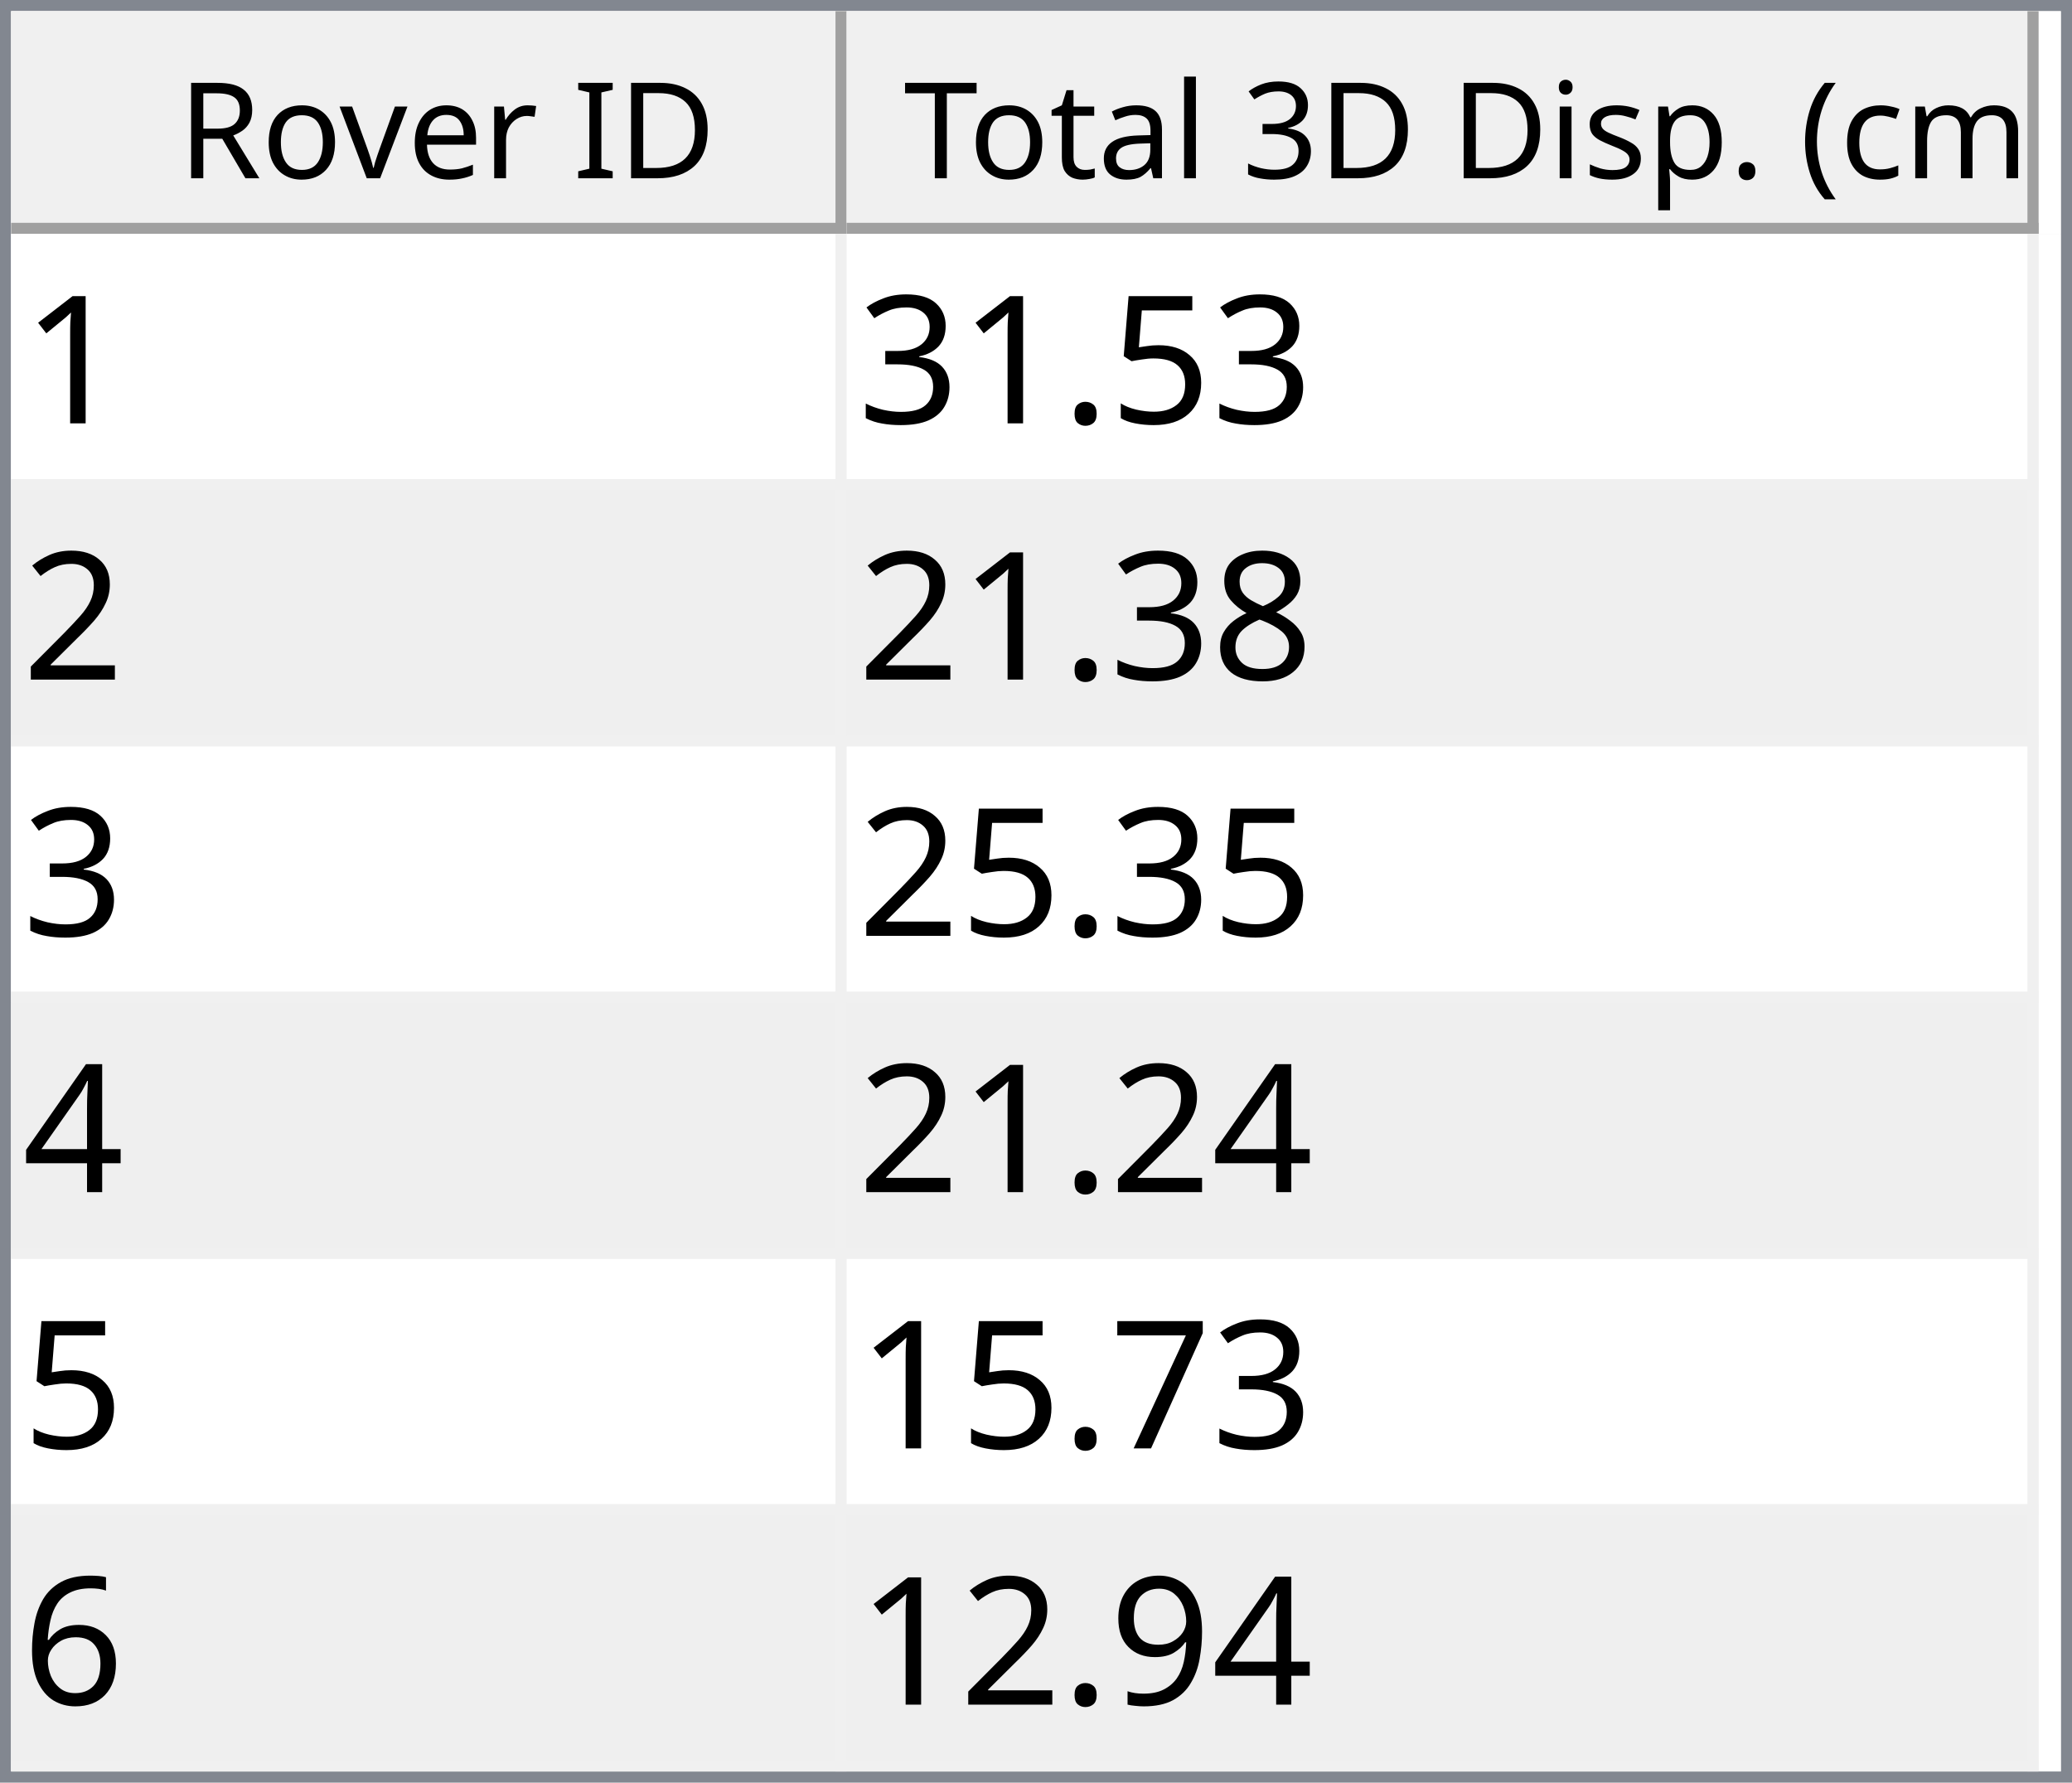
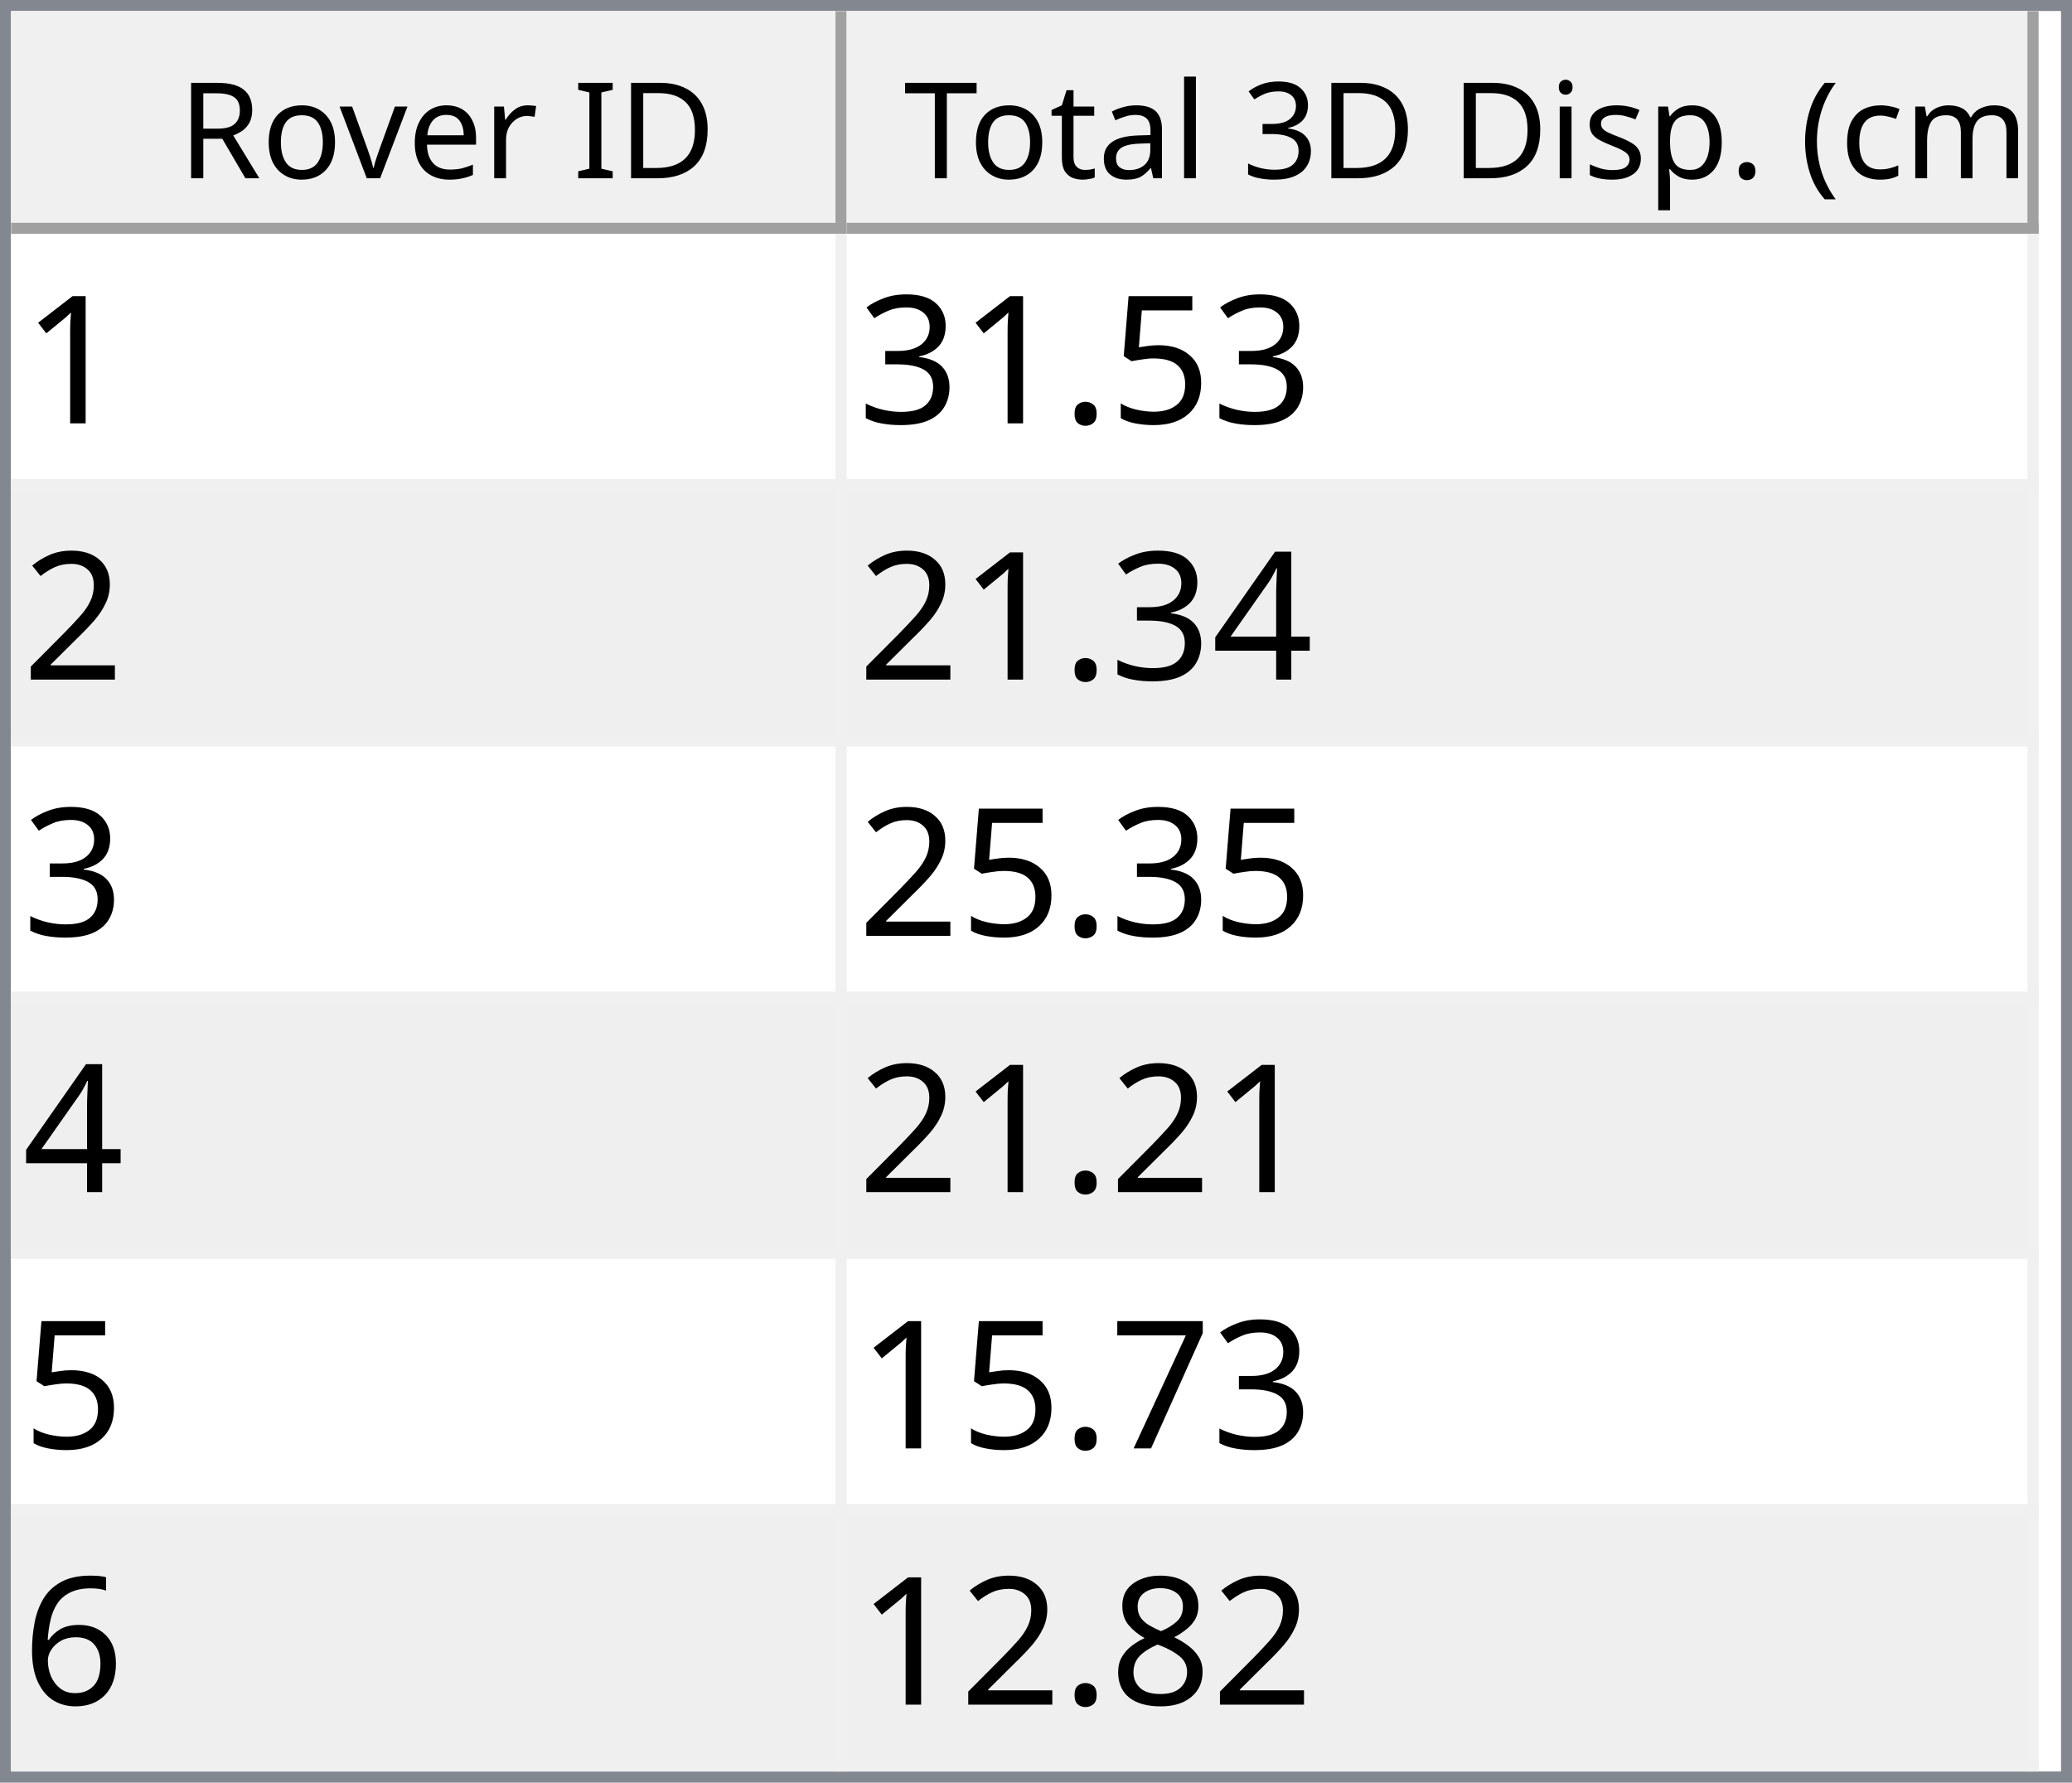
<svg xmlns="http://www.w3.org/2000/svg" style="fill-opacity:1; color-rendering:auto; color-interpolation:auto; text-rendering:auto; stroke:black; stroke-linecap:square; stroke-miterlimit:10; shape-rendering:auto; stroke-opacity:1; fill:black; stroke-dasharray:none; font-weight:normal; stroke-width:1; font-family:'Dialog'; font-style:normal; stroke-linejoin:miter; font-size:12px; stroke-dashoffset:0; image-rendering:auto;" width="186" height="160">
  <defs id="genericDefs" />
  <g>
    <defs id="defs1">
      <clipPath clipPathUnits="userSpaceOnUse" id="clipPath1">
        <path d="M0 0 L186 0 L186 160 L0 160 L0 0 Z" />
      </clipPath>
      <clipPath clipPathUnits="userSpaceOnUse" id="clipPath2">
        <path d="M0 0 L0 160 L186 160 L186 0 Z" />
      </clipPath>
      <clipPath clipPathUnits="userSpaceOnUse" id="clipPath3">
        <path d="M0 0 L0 20 L184 20 L184 0 Z" />
      </clipPath>
      <clipPath clipPathUnits="userSpaceOnUse" id="clipPath4">
        <path d="M0 0 L0 20 L75 20 L75 0 Z" />
      </clipPath>
      <clipPath clipPathUnits="userSpaceOnUse" id="clipPath5">
        <path d="M1 1 L1 19 L74 19 L74 1 Z" />
      </clipPath>
      <clipPath clipPathUnits="userSpaceOnUse" id="clipPath6">
        <path d="M0 0 L0 18 L73 18 L73 0 Z" />
      </clipPath>
      <clipPath clipPathUnits="userSpaceOnUse" id="clipPath7">
        <path d="M-0.5 -0.5 L-0.5 19.5 L74.5 19.5 L74.5 -0.5 Z" />
      </clipPath>
      <clipPath clipPathUnits="userSpaceOnUse" id="clipPath8">
        <path d="M0 0 L0 20 L107 20 L107 0 Z" />
      </clipPath>
      <clipPath clipPathUnits="userSpaceOnUse" id="clipPath9">
        <path d="M1 1 L1 19 L106 19 L106 1 Z" />
      </clipPath>
      <clipPath clipPathUnits="userSpaceOnUse" id="clipPath10">
        <path d="M0 0 L0 18 L105 18 L105 0 Z" />
      </clipPath>
      <clipPath clipPathUnits="userSpaceOnUse" id="clipPath11">
        <path d="M-0.5 -0.5 L-0.5 19.5 L106.5 19.5 L106.5 -0.5 Z" />
      </clipPath>
      <clipPath clipPathUnits="userSpaceOnUse" id="clipPath12">
        <path d="M0 0 L0 138 L184 138 L184 0 Z" />
      </clipPath>
      <clipPath clipPathUnits="userSpaceOnUse" id="clipPath13">
        <path d="M0 0 L0 138 L182 138 L182 0 Z" />
      </clipPath>
      <clipPath clipPathUnits="userSpaceOnUse" id="clipPath14">
        <path d="M-0.5 -0.5 L-0.5 137.5 L181.5 137.5 L181.5 -0.5 Z" />
      </clipPath>
      <clipPath clipPathUnits="userSpaceOnUse" id="clipPath15">
        <path d="M0 0 L0 22 L74 22 L74 0 Z" />
      </clipPath>
      <clipPath clipPathUnits="userSpaceOnUse" id="clipPath16">
        <path d="M0 0 L0 22 L106 22 L106 0 Z" />
      </clipPath>
      <font horiz-adv-x="64.551" id="font1">
        <font-face ascent="107.91" descent="25.098" units-per-em="100" style="font-style:normal; font-family:Segoe UI; font-weight:normal;" />
        <missing-glyph horiz-adv-x="64.551" d="M8.109 0 L8.109 68.266 L56.453 68.266 L56.453 0 L8.109 0 ZM15.328 7.234 L49.219 7.234 L49.219 61.031 L15.328 61.031 L15.328 7.234 Z" />
        <glyph unicode="D" horiz-adv-x="70.117" d="M9.188 0 L9.188 70.016 L28.516 70.016 Q65.531 70.016 65.531 35.891 Q65.531 19.672 55.25 9.836 Q44.969 0 27.734 0 L9.188 0 ZM17.391 62.594 L17.391 7.422 L27.828 7.422 Q41.609 7.422 49.273 14.797 Q56.938 22.172 56.938 35.688 Q56.938 62.594 28.328 62.594 L17.391 62.594 Z" />
        <glyph unicode="I" horiz-adv-x="26.611" d="M17.391 0 L9.188 0 L9.188 70.016 L17.391 70.016 L17.391 0 Z" />
        <glyph unicode=" " horiz-adv-x="27.393" d="" />
        <glyph unicode="r" horiz-adv-x="34.766" d="M34.188 41.891 Q32.078 43.5 28.125 43.5 Q23 43.5 19.555 38.672 Q16.109 33.844 16.109 25.484 L16.109 0 L8.109 0 L8.109 50 L16.109 50 L16.109 39.703 L16.312 39.703 Q18.016 44.969 21.531 47.922 Q25.047 50.875 29.391 50.875 Q32.516 50.875 34.188 50.203 L34.188 41.891 Z" />
        <glyph unicode="e" horiz-adv-x="52.295" d="M48.297 23 L12.984 23 Q13.188 14.656 17.484 10.109 Q21.781 5.562 29.297 5.562 Q37.75 5.562 44.828 11.141 L44.828 3.609 Q38.234 -1.172 27.391 -1.172 Q16.797 -1.172 10.742 5.641 Q4.688 12.453 4.688 24.812 Q4.688 36.469 11.305 43.82 Q17.922 51.172 27.734 51.172 Q37.547 51.172 42.922 44.828 Q48.297 38.484 48.297 27.203 L48.297 23 ZM40.094 29.781 Q40.047 36.719 36.75 40.578 Q33.453 44.438 27.594 44.438 Q21.922 44.438 17.969 40.383 Q14.016 36.328 13.094 29.781 L40.094 29.781 Z" />
        <glyph unicode="v" horiz-adv-x="47.9" d="M47.406 50 L27.484 0 L19.625 0 L0.688 50 L9.469 50 L22.172 13.672 Q23.578 9.672 23.922 6.688 L24.125 6.688 Q24.609 10.453 25.688 13.484 L38.969 50 L47.406 50 Z" />
        <glyph unicode="o" horiz-adv-x="58.594" d="M29 -1.172 Q17.922 -1.172 11.305 5.836 Q4.688 12.844 4.688 24.422 Q4.688 37.016 11.57 44.094 Q18.453 51.172 30.172 51.172 Q41.359 51.172 47.633 44.289 Q53.906 37.406 53.906 25.203 Q53.906 13.234 47.141 6.031 Q40.375 -1.172 29 -1.172 ZM29.594 44.438 Q21.875 44.438 17.383 39.188 Q12.891 33.938 12.891 24.703 Q12.891 15.828 17.43 10.695 Q21.969 5.562 29.594 5.562 Q37.359 5.562 41.531 10.594 Q45.703 15.625 45.703 24.906 Q45.703 34.281 41.531 39.359 Q37.359 44.438 29.594 44.438 Z" />
        <glyph unicode="R" horiz-adv-x="59.814" d="M59.375 0 L49.609 0 L37.891 19.625 Q36.281 22.359 34.766 24.289 Q33.25 26.219 31.664 27.438 Q30.078 28.656 28.25 29.219 Q26.422 29.781 24.125 29.781 L17.391 29.781 L17.391 0 L9.188 0 L9.188 70.016 L30.078 70.016 Q34.672 70.016 38.555 68.867 Q42.438 67.719 45.289 65.375 Q48.141 63.031 49.758 59.547 Q51.375 56.062 51.375 51.375 Q51.375 47.703 50.273 44.656 Q49.172 41.609 47.148 39.211 Q45.125 36.812 42.266 35.133 Q39.406 33.453 35.844 32.516 L35.844 32.328 Q37.594 31.547 38.891 30.547 Q40.188 29.547 41.359 28.18 Q42.531 26.812 43.68 25.078 Q44.828 23.344 46.234 21.047 L59.375 0 ZM17.391 62.594 L17.391 37.203 L28.516 37.203 Q31.594 37.203 34.203 38.133 Q36.812 39.062 38.719 40.797 Q40.625 42.531 41.703 45.047 Q42.781 47.562 42.781 50.688 Q42.781 56.297 39.141 59.445 Q35.5 62.594 28.609 62.594 L17.391 62.594 Z" />
        <glyph unicode=")" horiz-adv-x="30.176" d="M8.297 -15.922 L1.172 -15.922 Q16.406 2.344 16.406 26.812 Q16.406 51.469 1.078 70.016 L8.297 70.016 Q23.531 52.156 23.531 26.703 Q23.531 1.375 8.297 -15.922 Z" />
        <glyph unicode="m" horiz-adv-x="86.133" d="M79.109 0 L71.094 0 L71.094 28.719 Q71.094 37.016 68.531 40.727 Q65.969 44.438 59.906 44.438 Q54.781 44.438 51.195 39.75 Q47.609 35.062 47.609 28.516 L47.609 0 L39.594 0 L39.594 29.688 Q39.594 44.438 28.219 44.438 Q22.953 44.438 19.531 40.016 Q16.109 35.594 16.109 28.516 L16.109 0 L8.109 0 L8.109 50 L16.109 50 L16.109 42.094 L16.312 42.094 Q21.625 51.172 31.844 51.172 Q36.969 51.172 40.773 48.312 Q44.578 45.453 46 40.828 Q51.562 51.172 62.594 51.172 Q79.109 51.172 79.109 30.812 L79.109 0 Z" />
        <glyph unicode="c" horiz-adv-x="46.191" d="M42.188 2.297 Q36.422 -1.172 28.516 -1.172 Q17.828 -1.172 11.258 5.789 Q4.688 12.75 4.688 23.828 Q4.688 36.188 11.766 43.68 Q18.844 51.172 30.672 51.172 Q37.25 51.172 42.281 48.734 L42.281 40.531 Q36.719 44.438 30.375 44.438 Q22.703 44.438 17.797 38.945 Q12.891 33.453 12.891 24.516 Q12.891 15.719 17.508 10.641 Q22.125 5.562 29.891 5.562 Q36.422 5.562 42.188 9.906 L42.188 2.297 Z" />
        <glyph unicode="(" horiz-adv-x="30.176" d="M29.109 -15.922 L21.969 -15.922 Q6.844 1.375 6.844 26.703 Q6.844 52.156 21.969 70.016 L29.203 70.016 Q13.875 51.469 13.875 26.812 Q13.875 2.344 29.109 -15.922 Z" />
        <glyph unicode="." horiz-adv-x="21.68" d="M10.891 -1.078 Q8.641 -1.078 7.055 0.539 Q5.469 2.156 5.469 4.391 Q5.469 6.641 7.055 8.273 Q8.641 9.906 10.891 9.906 Q13.188 9.906 14.797 8.273 Q16.406 6.641 16.406 4.391 Q16.406 2.156 14.797 0.539 Q13.188 -1.078 10.891 -1.078 Z" />
        <glyph unicode="p" horiz-adv-x="58.789" d="M16.312 7.234 L16.109 7.234 L16.109 -23 L8.109 -23 L8.109 50 L16.109 50 L16.109 41.219 L16.312 41.219 Q22.219 51.172 33.594 51.172 Q43.266 51.172 48.688 44.461 Q54.109 37.75 54.109 26.469 Q54.109 13.922 48 6.375 Q41.891 -1.172 31.297 -1.172 Q21.578 -1.172 16.312 7.234 ZM16.109 27.391 L16.109 20.406 Q16.109 14.203 20.141 9.883 Q24.172 5.562 30.375 5.562 Q37.641 5.562 41.773 11.133 Q45.906 16.703 45.906 26.609 Q45.906 34.969 42.047 39.703 Q38.188 44.438 31.594 44.438 Q24.609 44.438 20.359 39.578 Q16.109 34.719 16.109 27.391 Z" />
        <glyph unicode="s" horiz-adv-x="42.432" d="M5.078 1.812 L5.078 10.406 Q11.625 5.562 19.484 5.562 Q30.031 5.562 30.031 12.594 Q30.031 14.594 29.125 15.992 Q28.219 17.391 26.68 18.461 Q25.141 19.531 23.07 20.383 Q21 21.234 18.609 22.172 Q15.281 23.484 12.766 24.828 Q10.25 26.172 8.57 27.859 Q6.891 29.547 6.031 31.695 Q5.172 33.844 5.172 36.719 Q5.172 40.234 6.789 42.945 Q8.406 45.656 11.086 47.484 Q13.766 49.312 17.211 50.242 Q20.656 51.172 24.312 51.172 Q30.812 51.172 35.938 48.922 L35.938 40.828 Q30.422 44.438 23.25 44.438 Q21 44.438 19.195 43.922 Q17.391 43.406 16.094 42.477 Q14.797 41.547 14.086 40.258 Q13.375 38.969 13.375 37.406 Q13.375 35.453 14.086 34.133 Q14.797 32.812 16.164 31.789 Q17.531 30.766 19.484 29.938 Q21.438 29.109 23.922 28.125 Q27.25 26.859 29.883 25.516 Q32.516 24.172 34.375 22.484 Q36.234 20.797 37.234 18.602 Q38.234 16.406 38.234 13.375 Q38.234 9.672 36.602 6.938 Q34.969 4.203 32.234 2.398 Q29.5 0.594 25.93 -0.289 Q22.359 -1.172 18.453 -1.172 Q10.75 -1.172 5.078 1.812 Z" />
        <glyph unicode="i" horiz-adv-x="24.219" d="M12.203 62.703 Q10.062 62.703 8.547 64.164 Q7.031 65.625 7.031 67.875 Q7.031 70.125 8.547 71.609 Q10.062 73.094 12.203 73.094 Q14.406 73.094 15.945 71.609 Q17.484 70.125 17.484 67.875 Q17.484 65.719 15.945 64.211 Q14.406 62.703 12.203 62.703 ZM16.109 0 L8.109 0 L8.109 50 L16.109 50 L16.109 0 Z" />
        <glyph unicode="3" horiz-adv-x="53.906" d="M46.531 19.828 Q46.531 15.094 44.75 11.211 Q42.969 7.328 39.719 4.57 Q36.469 1.812 31.93 0.297 Q27.391 -1.219 21.922 -1.219 Q11.922 -1.219 6 2.594 L6 11.188 Q13.094 5.609 22.219 5.609 Q25.875 5.609 28.828 6.539 Q31.781 7.469 33.906 9.227 Q36.031 10.984 37.18 13.477 Q38.328 15.969 38.328 19.094 Q38.328 32.812 18.797 32.812 L12.984 32.812 L12.984 39.594 L18.5 39.594 Q35.797 39.594 35.797 52.484 Q35.797 64.406 22.609 64.406 Q15.188 64.406 8.688 59.422 L8.688 67.188 Q15.375 71.188 24.609 71.188 Q29 71.188 32.57 69.969 Q36.141 68.75 38.68 66.555 Q41.219 64.359 42.609 61.281 Q44 58.203 44 54.5 Q44 40.672 30.031 36.719 L30.031 36.531 Q33.594 36.141 36.625 34.797 Q39.656 33.453 41.852 31.305 Q44.047 29.156 45.289 26.25 Q46.531 23.344 46.531 19.828 Z" />
        <glyph unicode="l" horiz-adv-x="24.219" d="M16.109 0 L8.109 0 L8.109 74.031 L16.109 74.031 L16.109 0 Z" />
        <glyph unicode="a" horiz-adv-x="50.879" d="M43.891 0 L35.891 0 L35.891 7.812 L35.688 7.812 Q30.469 -1.172 20.312 -1.172 Q12.844 -1.172 8.617 2.781 Q4.391 6.734 4.391 13.281 Q4.391 27.297 20.906 29.594 L35.891 31.688 Q35.891 44.438 25.594 44.438 Q16.547 44.438 9.281 38.281 L9.281 46.484 Q16.656 51.172 26.266 51.172 Q43.891 51.172 43.891 32.516 L43.891 0 ZM35.891 25.297 L23.828 23.641 Q18.266 22.859 15.43 20.875 Q12.594 18.891 12.594 13.875 Q12.594 10.203 15.211 7.883 Q17.828 5.562 22.172 5.562 Q28.125 5.562 32.008 9.742 Q35.891 13.922 35.891 20.312 L35.891 25.297 Z" />
        <glyph unicode="t" horiz-adv-x="33.887" d="M31.297 0.484 Q28.469 -1.078 23.828 -1.078 Q10.688 -1.078 10.688 13.578 L10.688 43.172 L2.094 43.172 L2.094 50 L10.688 50 L10.688 62.203 L18.703 64.797 L18.703 50 L31.297 50 L31.297 43.172 L18.703 43.172 L18.703 14.984 Q18.703 9.969 20.414 7.82 Q22.125 5.672 26.078 5.672 Q29.109 5.672 31.297 7.328 L31.297 0.484 Z" />
        <glyph unicode="T" horiz-adv-x="52.393" d="M50.594 62.594 L30.375 62.594 L30.375 0 L22.172 0 L22.172 62.594 L2 62.594 L2 70.016 L50.594 70.016 L50.594 62.594 Z" />
      </font>
      <font horiz-adv-x="75.0" id="font2">
        <font-face ascent="100.537" descent="21.973" units-per-em="100" style="font-style:normal; font-family:sans-serif; font-weight:normal;" />
        <missing-glyph horiz-adv-x="75.0" d="M12.5 0 L12.5 62.5 L62.5 62.5 L62.5 0 L12.5 0 ZM14.062 1.562 L60.938 1.562 L60.938 60.938 L14.062 60.938 L14.062 1.562 Z" />
        <glyph unicode="1" horiz-adv-x="55.615" d="M37.25 0 L28.469 0 L28.469 56 Q25.297 52.984 20.141 49.953 Q14.984 46.922 10.891 45.406 L10.891 53.906 Q18.266 57.375 23.781 62.305 Q29.297 67.234 31.594 71.875 L37.25 71.875 L37.25 0 Z" />
        <glyph unicode="5" horiz-adv-x="55.615" d="M4.156 18.75 L13.375 19.531 Q14.406 12.797 18.141 9.398 Q21.875 6 27.156 6 Q33.5 6 37.891 10.789 Q42.281 15.578 42.281 23.484 Q42.281 31 38.062 35.352 Q33.844 39.703 27 39.703 Q22.75 39.703 19.336 37.773 Q15.922 35.844 13.969 32.766 L5.719 33.844 L12.641 70.609 L48.25 70.609 L48.25 62.203 L19.672 62.203 L15.828 42.969 Q22.266 47.469 29.344 47.469 Q38.719 47.469 45.164 40.969 Q51.609 34.469 51.609 24.266 Q51.609 14.547 45.953 7.469 Q39.062 -1.219 27.156 -1.219 Q17.391 -1.219 11.211 4.25 Q5.031 9.719 4.156 18.75 Z" />
        <glyph unicode="." horiz-adv-x="27.783" d="M9.078 0 L9.078 10.016 L19.094 10.016 L19.094 0 L9.078 0 Z" />
        <glyph unicode="3" horiz-adv-x="55.615" d="M4.203 18.891 L12.984 20.062 Q14.5 12.594 18.141 9.297 Q21.781 6 27 6 Q33.203 6 37.477 10.297 Q41.75 14.594 41.75 20.953 Q41.75 27 37.797 30.93 Q33.844 34.859 27.734 34.859 Q25.25 34.859 21.531 33.891 L22.516 41.609 Q23.391 41.5 23.922 41.5 Q29.547 41.5 34.039 44.43 Q38.531 47.359 38.531 53.469 Q38.531 58.297 35.258 61.477 Q31.984 64.656 26.812 64.656 Q21.688 64.656 18.266 61.43 Q14.844 58.203 13.875 51.766 L5.078 53.328 Q6.688 62.156 12.398 67.016 Q18.109 71.875 26.609 71.875 Q32.469 71.875 37.398 69.359 Q42.328 66.844 44.945 62.5 Q47.562 58.156 47.562 53.266 Q47.562 48.641 45.07 44.828 Q42.578 41.016 37.703 38.766 Q44.047 37.312 47.562 32.695 Q51.078 28.078 51.078 21.141 Q51.078 11.766 44.242 5.25 Q37.406 -1.266 26.953 -1.266 Q17.531 -1.266 11.305 4.352 Q5.078 9.969 4.203 18.891 Z" />
        <glyph unicode="2" horiz-adv-x="55.615" d="M50.344 8.453 L50.344 0 L3.031 0 Q2.938 3.172 4.047 6.109 Q5.859 10.938 9.836 15.625 Q13.812 20.312 21.344 26.469 Q33.016 36.031 37.117 41.625 Q41.219 47.219 41.219 52.203 Q41.219 57.422 37.477 61.008 Q33.734 64.594 27.734 64.594 Q21.391 64.594 17.578 60.789 Q13.766 56.984 13.719 50.25 L4.688 51.172 Q5.609 61.281 11.664 66.578 Q17.719 71.875 27.938 71.875 Q38.234 71.875 44.242 66.164 Q50.25 60.453 50.25 52 Q50.25 47.703 48.492 43.555 Q46.734 39.406 42.656 34.812 Q38.578 30.219 29.109 22.219 Q21.188 15.578 18.945 13.211 Q16.703 10.844 15.234 8.453 L50.344 8.453 Z" />
-         <glyph unicode="8" horiz-adv-x="55.615" d="M17.672 38.812 Q12.203 40.828 9.57 44.539 Q6.938 48.25 6.938 53.422 Q6.938 61.234 12.555 66.555 Q18.172 71.875 27.484 71.875 Q36.859 71.875 42.578 66.43 Q48.297 60.984 48.297 53.172 Q48.297 48.188 45.68 44.508 Q43.062 40.828 37.75 38.812 Q44.344 36.672 47.781 31.883 Q51.219 27.094 51.219 20.453 Q51.219 11.281 44.727 5.031 Q38.234 -1.219 27.641 -1.219 Q17.047 -1.219 10.547 5.055 Q4.047 11.328 4.047 20.703 Q4.047 27.688 7.594 32.398 Q11.141 37.109 17.672 38.812 ZM15.922 53.719 Q15.922 48.641 19.195 45.414 Q22.469 42.188 27.688 42.188 Q32.766 42.188 36.016 45.383 Q39.266 48.578 39.266 53.219 Q39.266 58.062 35.914 61.359 Q32.562 64.656 27.594 64.656 Q22.562 64.656 19.242 61.43 Q15.922 58.203 15.922 53.719 ZM13.094 20.656 Q13.094 16.891 14.875 13.375 Q16.656 9.859 20.172 7.93 Q23.688 6 27.734 6 Q34.031 6 38.133 10.055 Q42.234 14.109 42.234 20.359 Q42.234 26.703 38.016 30.859 Q33.797 35.016 27.438 35.016 Q21.234 35.016 17.164 30.914 Q13.094 26.812 13.094 20.656 Z" />
        <glyph unicode="4" horiz-adv-x="55.615" d="M32.328 0 L32.328 17.141 L1.266 17.141 L1.266 25.203 L33.938 71.578 L41.109 71.578 L41.109 25.203 L50.781 25.203 L50.781 17.141 L41.109 17.141 L41.109 0 L32.328 0 ZM32.328 25.203 L32.328 57.469 L9.906 25.203 L32.328 25.203 Z" />
        <glyph unicode="7" horiz-adv-x="55.615" d="M4.734 62.203 L4.734 70.656 L51.078 70.656 L51.078 63.812 Q44.234 56.547 37.523 44.484 Q30.812 32.422 27.156 19.672 Q24.516 10.688 23.781 0 L14.75 0 Q14.891 8.453 18.062 20.414 Q21.234 32.375 27.172 43.484 Q33.109 54.594 39.797 62.203 L4.734 62.203 Z" />
        <glyph unicode="6" horiz-adv-x="55.615" d="M49.75 54.047 L41.016 53.375 Q39.844 58.547 37.703 60.891 Q34.125 64.656 28.906 64.656 Q24.703 64.656 21.531 62.312 Q17.391 59.281 14.992 53.469 Q12.594 47.656 12.5 36.922 Q15.672 41.75 20.266 44.094 Q24.859 46.438 29.891 46.438 Q38.672 46.438 44.852 39.969 Q51.031 33.5 51.031 23.25 Q51.031 16.5 48.125 10.719 Q45.219 4.938 40.141 1.859 Q35.062 -1.219 28.609 -1.219 Q17.625 -1.219 10.695 6.859 Q3.766 14.938 3.766 33.5 Q3.766 54.25 11.422 63.672 Q18.109 71.875 29.438 71.875 Q37.891 71.875 43.289 67.141 Q48.688 62.406 49.75 54.047 ZM13.875 23.188 Q13.875 18.656 15.797 14.508 Q17.719 10.359 21.188 8.18 Q24.656 6 28.469 6 Q34.031 6 38.039 10.492 Q42.047 14.984 42.047 22.703 Q42.047 30.125 38.086 34.398 Q34.125 38.672 28.125 38.672 Q22.172 38.672 18.023 34.398 Q13.875 30.125 13.875 23.188 Z" />
-         <glyph unicode="9" horiz-adv-x="55.615" d="M5.469 16.547 L13.922 17.328 Q14.984 11.375 18.016 8.688 Q21.047 6 25.781 6 Q29.828 6 32.883 7.859 Q35.938 9.719 37.891 12.82 Q39.844 15.922 41.164 21.195 Q42.484 26.469 42.484 31.938 Q42.484 32.516 42.438 33.688 Q39.797 29.5 35.234 26.883 Q30.672 24.266 25.344 24.266 Q16.453 24.266 10.305 30.711 Q4.156 37.156 4.156 47.703 Q4.156 58.594 10.578 65.234 Q17 71.875 26.656 71.875 Q33.641 71.875 39.43 68.117 Q45.219 64.359 48.219 57.398 Q51.219 50.438 51.219 37.25 Q51.219 23.531 48.242 15.406 Q45.266 7.281 39.383 3.031 Q33.5 -1.219 25.594 -1.219 Q17.188 -1.219 11.867 3.445 Q6.547 8.109 5.469 16.547 ZM41.453 48.141 Q41.453 55.719 37.43 60.156 Q33.406 64.594 27.734 64.594 Q21.875 64.594 17.531 59.812 Q13.188 55.031 13.188 47.406 Q13.188 40.578 17.312 36.305 Q21.438 32.031 27.484 32.031 Q33.594 32.031 37.523 36.305 Q41.453 40.578 41.453 48.141 Z" />
+         <glyph unicode="8" horiz-adv-x="55.615" d="M17.672 38.812 Q12.203 40.828 9.57 44.539 Q6.938 48.25 6.938 53.422 Q6.938 61.234 12.555 66.555 Q18.172 71.875 27.484 71.875 Q36.859 71.875 42.578 66.43 Q48.297 60.984 48.297 53.172 Q48.297 48.188 45.68 44.508 Q43.062 40.828 37.75 38.812 Q44.344 36.672 47.781 31.883 Q51.219 27.094 51.219 20.453 Q51.219 11.281 44.727 5.031 Q38.234 -1.219 27.641 -1.219 Q17.047 -1.219 10.547 5.055 Q4.047 11.328 4.047 20.703 Q4.047 27.688 7.594 32.398 Q11.141 37.109 17.672 38.812 ZM15.922 53.719 Q15.922 48.641 19.195 45.414 Q22.469 42.188 27.688 42.188 Q32.766 42.188 36.016 45.383 Q39.266 48.578 39.266 53.219 Q39.266 58.062 35.914 61.359 Q32.562 64.656 27.594 64.656 Q22.562 64.656 19.242 61.43 Q15.922 58.203 15.922 53.719 ZM13.094 20.656 Q13.094 16.891 14.875 13.375 Q16.656 9.859 20.172 7.93 Q23.688 6 27.734 6 Q34.031 6 38.133 10.055 Q42.234 14.109 42.234 20.359 Q42.234 26.703 38.016 30.859 Q33.797 35.016 27.438 35.016 Q21.234 35.016 17.164 30.914 Q13.094 26.812 13.094 20.656 Z" />
      </font>
    </defs>
    <g style="fill:white; stroke:white;">
      <rect x="0" y="0" width="186" style="clip-path:url(#clipPath1); stroke:none;" height="160" />
    </g>
    <g style="fill:white; text-rendering:optimizeSpeed; color-rendering:optimizeSpeed; image-rendering:optimizeSpeed; shape-rendering:crispEdges; stroke:white; color-interpolation:sRGB;">
      <rect x="0" width="186" height="160" y="0" style="stroke:none;" />
      <path style="stroke:none;" d="M0 160 L186 160 L186 0 L0 0 Z" />
    </g>
    <g style="fill:rgb(240,240,240); font-family:'Segoe UI'; stroke:rgb(240,240,240);">
      <rect x="0" y="0" width="186" style="clip-path:url(#clipPath2); stroke:none;" height="160" />
    </g>
    <g style="fill:rgb(130,135,144); font-family:'Segoe UI'; stroke:rgb(130,135,144);">
      <path d="M0 0 L186 0 L186 160 L0 160 L0 0 ZM1 1 L185 1 L185 159 L1 159 L1 1 Z" style="fill-rule:evenodd; clip-path:url(#clipPath2); stroke:none;" />
    </g>
    <g style="fill:white; font-family:'Segoe UI'; stroke:white;" transform="translate(1,1)">
      <rect x="0" y="0" width="184" style="clip-path:url(#clipPath3); stroke:none;" height="20" />
    </g>
    <g style="fill:rgb(240,240,240); font-family:'Segoe UI'; stroke:rgb(240,240,240);" transform="translate(1,1)">
      <rect x="0" y="0" width="75" style="clip-path:url(#clipPath4); stroke:none;" height="20" />
    </g>
    <g style="font-family:'Segoe UI';" transform="translate(2,2)">
      <text x="14" xml:space="preserve" y="14" style="clip-path:url(#clipPath6); stroke:none;">Rover ID</text>
    </g>
    <g style="fill:rgb(160,160,160); font-family:'Segoe UI'; stroke:rgb(160,160,160); stroke-linejoin:bevel;" transform="translate(1.5,1.5)">
      <line x1="74" x2="74" y1="0" style="fill:none; clip-path:url(#clipPath7);" y2="19" />
    </g>
    <g style="fill:rgb(160,160,160); font-family:'Segoe UI'; stroke:rgb(160,160,160); stroke-linejoin:bevel;" transform="matrix(1,0,0,1,1,1) translate(0.5,0.5)">
      <line x1="0" x2="74" y1="19" style="fill:none; clip-path:url(#clipPath7);" y2="19" />
    </g>
    <g style="fill:rgb(240,240,240); font-family:'Segoe UI'; stroke:rgb(240,240,240);" transform="translate(76,1)">
      <rect x="0" y="0" width="107" style="clip-path:url(#clipPath8); stroke:none;" height="20" />
    </g>
    <g style="font-family:'Segoe UI';" transform="translate(77,2)">
      <text x="1" xml:space="preserve" y="14" style="clip-path:url(#clipPath10); stroke:none;"> Total 3D Disp. (cm)</text>
    </g>
    <g style="fill:rgb(160,160,160); font-family:'Segoe UI'; stroke:rgb(160,160,160); stroke-linejoin:bevel;" transform="translate(76.5,1.5)">
      <line x1="106" x2="106" y1="0" style="fill:none; clip-path:url(#clipPath11);" y2="19" />
    </g>
    <g style="fill:rgb(160,160,160); font-family:'Segoe UI'; stroke:rgb(160,160,160); stroke-linejoin:bevel;" transform="matrix(1,0,0,1,76,1) translate(0.5,0.5)">
      <line x1="0" x2="106" y1="19" style="fill:none; clip-path:url(#clipPath11);" y2="19" />
    </g>
    <g style="fill:white; font-family:'Segoe UI'; stroke:white;" transform="translate(1,21)">
      <rect x="0" y="0" width="184" style="clip-path:url(#clipPath12); stroke:none;" height="138" />
    </g>
    <g style="fill:rgb(240,240,240); font-size:16px; font-family:sans-serif; stroke:rgb(240,240,240);" transform="translate(1,21)">
      <rect x="0" y="0" width="182" style="clip-path:url(#clipPath13); stroke:none;" height="138" />
      <line transform="translate(0.5,0.5)" x1="0" x2="181" y1="22" style="clip-path:url(#clipPath14); fill:none; stroke-linejoin:bevel;" y2="22" />
    </g>
    <g transform="matrix(1,0,0,1,1,21) translate(0.5,0.5)" style="fill:rgb(240,240,240); font-size:16px; font-family:sans-serif; stroke:rgb(240,240,240); stroke-linejoin:bevel;">
      <line x1="0" x2="181" y1="45" style="fill:none; clip-path:url(#clipPath14);" y2="45" />
    </g>
    <g transform="matrix(1,0,0,1,1,21) translate(0.5,0.5)" style="fill:rgb(240,240,240); font-size:16px; font-family:sans-serif; stroke:rgb(240,240,240); stroke-linejoin:bevel;">
      <line x1="0" x2="181" y1="68" style="fill:none; clip-path:url(#clipPath14);" y2="68" />
    </g>
    <g transform="matrix(1,0,0,1,1,21) translate(0.5,0.5)" style="fill:rgb(240,240,240); font-size:16px; font-family:sans-serif; stroke:rgb(240,240,240); stroke-linejoin:bevel;">
      <line x1="0" x2="181" y1="91" style="fill:none; clip-path:url(#clipPath14);" y2="91" />
    </g>
    <g transform="matrix(1,0,0,1,1,21) translate(0.5,0.5)" style="fill:rgb(240,240,240); font-size:16px; font-family:sans-serif; stroke:rgb(240,240,240); stroke-linejoin:bevel;">
      <line x1="0" x2="181" y1="114" style="fill:none; clip-path:url(#clipPath14);" y2="114" />
    </g>
    <g transform="matrix(1,0,0,1,1,21) translate(0.5,0.5)" style="fill:rgb(240,240,240); font-size:16px; font-family:sans-serif; stroke:rgb(240,240,240); stroke-linejoin:bevel;">
      <line x1="0" x2="181" y1="137" style="fill:none; clip-path:url(#clipPath14);" y2="137" />
    </g>
    <g transform="matrix(1,0,0,1,1,21) translate(0.5,0.5)" style="fill:rgb(240,240,240); font-size:16px; font-family:sans-serif; stroke:rgb(240,240,240); stroke-linejoin:bevel;">
      <line x1="74" x2="74" y1="0" style="fill:none; clip-path:url(#clipPath14);" y2="137" />
    </g>
    <g transform="matrix(1,0,0,1,1,21) translate(0.5,0.5)" style="fill:rgb(240,240,240); font-size:16px; font-family:sans-serif; stroke:rgb(240,240,240); stroke-linejoin:bevel;">
      <line x1="181" x2="181" y1="0" style="fill:none; clip-path:url(#clipPath14);" y2="137" />
    </g>
    <g style="fill:white; font-size:16px; font-family:sans-serif; stroke:white;" transform="matrix(1,0,0,1,1,21)">
      <rect x="0" y="0" width="74" style="clip-path:url(#clipPath15); stroke:none;" height="22" />
      <text x="1" y="17" style="fill:black; clip-path:url(#clipPath15); stroke:none;" xml:space="preserve">1</text>
    </g>
    <g style="fill:white; font-size:16px; font-family:sans-serif; stroke:white;" transform="matrix(1,0,0,1,1,21) translate(75,0)">
      <rect x="0" y="0" width="106" style="clip-path:url(#clipPath16); stroke:none;" height="22" />
      <text x="1" y="17" style="fill:black; clip-path:url(#clipPath16); stroke:none;" xml:space="preserve">31.53</text>
    </g>
    <g style="fill:rgb(239,239,239); font-size:16px; font-family:sans-serif; stroke:rgb(239,239,239);" transform="matrix(1,0,0,1,1,21) translate(0,23)">
      <rect x="0" y="0" width="74" style="clip-path:url(#clipPath15); stroke:none;" height="22" />
      <text x="1" y="17" style="fill:black; clip-path:url(#clipPath15); stroke:none;" xml:space="preserve">2</text>
    </g>
    <g style="fill:rgb(239,239,239); font-size:16px; font-family:sans-serif; stroke:rgb(239,239,239);" transform="matrix(1,0,0,1,1,21) translate(75,23)">
      <rect x="0" y="0" width="106" style="clip-path:url(#clipPath16); stroke:none;" height="22" />
-       <text x="1" y="17" style="fill:black; clip-path:url(#clipPath16); stroke:none;" xml:space="preserve">21.38</text>
+       <text x="1" y="17" style="fill:black; clip-path:url(#clipPath16); stroke:none;" xml:space="preserve">21.34</text>
    </g>
    <g style="fill:white; font-size:16px; font-family:sans-serif; stroke:white;" transform="matrix(1,0,0,1,1,21) translate(0,46)">
      <rect x="0" y="0" width="74" style="clip-path:url(#clipPath15); stroke:none;" height="22" />
      <text x="1" y="17" style="fill:black; clip-path:url(#clipPath15); stroke:none;" xml:space="preserve">3</text>
    </g>
    <g style="fill:white; font-size:16px; font-family:sans-serif; stroke:white;" transform="matrix(1,0,0,1,1,21) translate(75,46)">
      <rect x="0" y="0" width="106" style="clip-path:url(#clipPath16); stroke:none;" height="22" />
      <text x="1" y="17" style="fill:black; clip-path:url(#clipPath16); stroke:none;" xml:space="preserve">25.35</text>
    </g>
    <g style="fill:rgb(239,239,239); font-size:16px; font-family:sans-serif; stroke:rgb(239,239,239);" transform="matrix(1,0,0,1,1,21) translate(0,69)">
      <rect x="0" y="0" width="74" style="clip-path:url(#clipPath15); stroke:none;" height="22" />
      <text x="1" y="17" style="fill:black; clip-path:url(#clipPath15); stroke:none;" xml:space="preserve">4</text>
    </g>
    <g style="fill:rgb(239,239,239); font-size:16px; font-family:sans-serif; stroke:rgb(239,239,239);" transform="matrix(1,0,0,1,1,21) translate(75,69)">
      <rect x="0" y="0" width="106" style="clip-path:url(#clipPath16); stroke:none;" height="22" />
-       <text x="1" y="17" style="fill:black; clip-path:url(#clipPath16); stroke:none;" xml:space="preserve">21.24</text>
+       <text x="1" y="17" style="fill:black; clip-path:url(#clipPath16); stroke:none;" xml:space="preserve">21.21</text>
    </g>
    <g style="fill:white; font-size:16px; font-family:sans-serif; stroke:white;" transform="matrix(1,0,0,1,1,21) translate(0,92)">
      <rect x="0" y="0" width="74" style="clip-path:url(#clipPath15); stroke:none;" height="22" />
      <text x="1" y="17" style="fill:black; clip-path:url(#clipPath15); stroke:none;" xml:space="preserve">5</text>
    </g>
    <g style="fill:white; font-size:16px; font-family:sans-serif; stroke:white;" transform="matrix(1,0,0,1,1,21) translate(75,92)">
      <rect x="0" y="0" width="106" style="clip-path:url(#clipPath16); stroke:none;" height="22" />
      <text x="1" y="17" style="fill:black; clip-path:url(#clipPath16); stroke:none;" xml:space="preserve">15.73</text>
    </g>
    <g style="fill:rgb(239,239,239); font-size:16px; font-family:sans-serif; stroke:rgb(239,239,239);" transform="matrix(1,0,0,1,1,21) translate(0,115)">
      <rect x="0" y="0" width="74" style="clip-path:url(#clipPath15); stroke:none;" height="22" />
      <text x="1" y="17" style="fill:black; clip-path:url(#clipPath15); stroke:none;" xml:space="preserve">6</text>
    </g>
    <g style="fill:rgb(239,239,239); font-size:16px; font-family:sans-serif; stroke:rgb(239,239,239);" transform="matrix(1,0,0,1,1,21) translate(75,115)">
      <rect x="0" y="0" width="106" style="clip-path:url(#clipPath16); stroke:none;" height="22" />
-       <text x="1" y="17" style="fill:black; clip-path:url(#clipPath16); stroke:none;" xml:space="preserve">12.94</text>
+       <text x="1" y="17" style="fill:black; clip-path:url(#clipPath16); stroke:none;" xml:space="preserve">12.82</text>
    </g>
  </g>
</svg>
